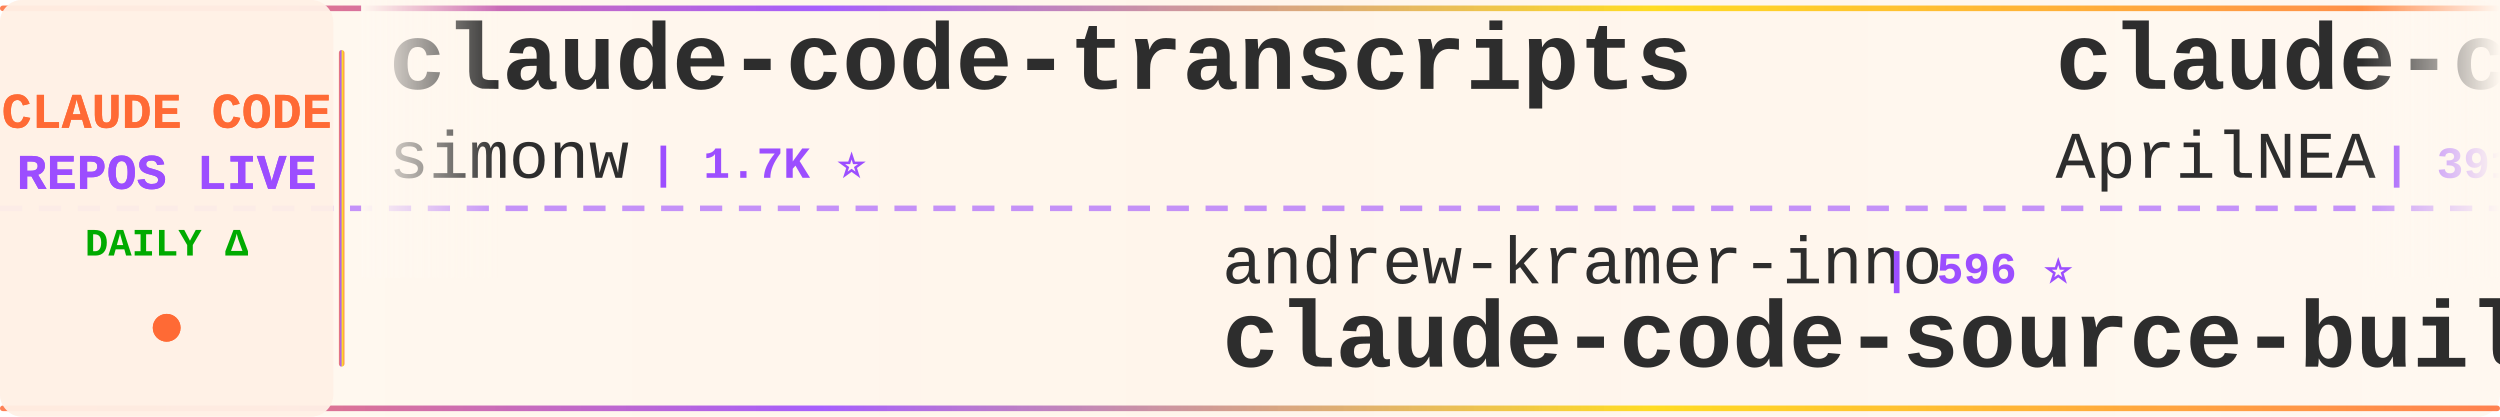
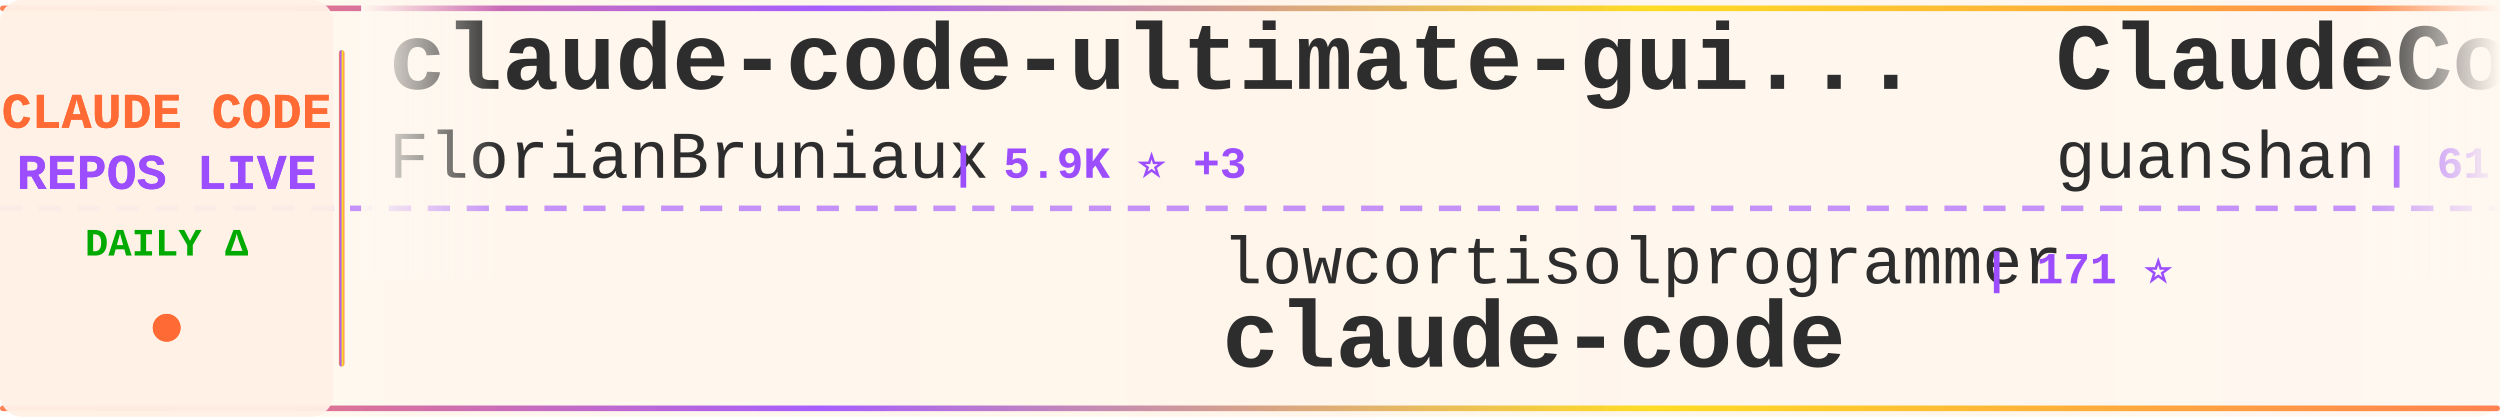
<svg xmlns="http://www.w3.org/2000/svg" width="900" height="150">
  <defs>
    <linearGradient id="tickerBg" x1="0%" y1="0%" x2="100%" y2="0%">
      <stop offset="0%" style="stop-color:#fff8f0;stop-opacity:0.98" />
      <stop offset="50%" style="stop-color:#fff5eb;stop-opacity:1" />
      <stop offset="100%" style="stop-color:#fff8f0;stop-opacity:0.98" />
    </linearGradient>
    <linearGradient id="borderGrad" x1="0%" y1="0%" x2="100%" y2="0%">
      <stop offset="0%" style="stop-color:#FF6B35;stop-opacity:0.85">
        <animate attributeName="stop-opacity" values="0.85;1;0.85" dur="2s" repeatCount="indefinite" />
      </stop>
      <stop offset="33%" style="stop-color:#9C4EFF;stop-opacity:0.9">
        <animate attributeName="stop-opacity" values="0.9;1;0.9" dur="2.2s" repeatCount="indefinite" />
      </stop>
      <stop offset="66%" style="stop-color:#FFD700;stop-opacity:0.85">
        <animate attributeName="stop-opacity" values="0.85;1;0.85" dur="1.8s" repeatCount="indefinite" />
      </stop>
      <stop offset="100%" style="stop-color:#FF6B35;stop-opacity:0.85">
        <animate attributeName="stop-opacity" values="0.85;1;0.85" dur="2s" repeatCount="indefinite" />
      </stop>
    </linearGradient>
    <filter id="textGlow">
      <feGaussianBlur stdDeviation="0.15" result="coloredBlur" />
      <feMerge>
        <feMergeNode in="coloredBlur" />
        <feMergeNode in="SourceGraphic" />
      </feMerge>
    </filter>
    <filter id="metricGlow">
      <feGaussianBlur stdDeviation="0.2" result="coloredBlur" />
      <feMerge>
        <feMergeNode in="coloredBlur" />
        <feMergeNode in="SourceGraphic" />
      </feMerge>
    </filter>
    <linearGradient id="leftFade" x1="0%" y1="0%" x2="100%" y2="0%">
      <stop offset="0%" style="stop-color:#fff8f0;stop-opacity:1" />
      <stop offset="100%" style="stop-color:#fff8f0;stop-opacity:0" />
    </linearGradient>
    <linearGradient id="rightFade" x1="0%" y1="0%" x2="100%" y2="0%">
      <stop offset="0%" style="stop-color:#fff8f0;stop-opacity:0" />
      <stop offset="100%" style="stop-color:#fff8f0;stop-opacity:1" />
    </linearGradient>
  </defs>
  <rect width="900" height="150" fill="url(#tickerBg)" rx="8" />
  <rect x="0" y="2" width="900" height="2" fill="url(#borderGrad)" rx="1" />
  <rect x="0" y="146" width="900" height="2" fill="url(#borderGrad)" rx="1" />
  <line x1="0" y1="75" x2="900" y2="75" stroke="#9C4EFF" stroke-width="2" stroke-dasharray="8 6" opacity="0.6" />
  <rect x="0" y="0" width="120" height="150" fill="#fff0e6" opacity="0.95" rx="8" />
  <text x="60" y="46" font-family="'Courier New', monospace" font-size="18" font-weight="bold" fill="#FF6B35" text-anchor="middle" filter="url(#textGlow)">
    CLAUDE CODE
  </text>
  <text x="60" y="68" font-family="'Courier New', monospace" font-size="18" font-weight="bold" fill="#9C4EFF" text-anchor="middle" filter="url(#textGlow)">
    REPOS LIVE
  </text>
  <text x="60" y="92" font-family="'Courier New', monospace" font-size="14" font-weight="bold" fill="#00aa00" text-anchor="middle">
    DAILY Δ
  </text>
  <circle cx="60" cy="118" r="5" fill="#FF6B35" filter="url(#metricGlow)">
    <animate attributeName="r" values="4;6;4" dur="1.5s" repeatCount="indefinite" />
    <animate attributeName="opacity" values="0.6;1;0.6" dur="1.5s" repeatCount="indefinite" />
  </circle>
  <rect x="122" y="18" width="2" height="114" fill="url(#borderGrad)" rx="1" />
  <clipPath id="tickerClip">
    <rect x="130" y="0" width="770" height="150" />
  </clipPath>
  <g clip-path="url(#tickerClip)">
    <g id="tickerItems">
      <animateTransform attributeName="transform" attributeType="XML" type="translate" from="0 0" to="-3000 0" dur="54s" repeatCount="indefinite" />
      <g transform="translate(0, 0)">
-         <text x="140" y="32" font-family="'Courier New', monospace" font-size="34" font-weight="bold" fill="#2d2d2d">claude-code-transcripts</text>
-         <text x="140" y="64" font-family="'Courier New', monospace" font-size="24" font-weight="normal" fill="#2d2d2d" opacity="1.0">simonw</text>
-         <text x="234" y="64" font-family="'Courier New', monospace" font-size="16" font-weight="bold" fill="#9C4EFF"> | 1.7K ⭐</text>
+         <text x="140" y="32" font-family="'Courier New', monospace" font-size="34" font-weight="bold" fill="#2d2d2d">claude-code-ultimate-gui...</text>
+         <text x="140" y="64" font-family="'Courier New', monospace" font-size="24" font-weight="normal" fill="#2d2d2d" opacity="1.0">FlorianBruniaux</text>
+         <text x="342" y="64" font-family="'Courier New', monospace" font-size="16" font-weight="bold" fill="#9C4EFF"> | 5.9K ⭐ +3</text>
      </g>
      <g transform="translate(300, 0)">
-         <text x="140" y="102" font-family="'Courier New', monospace" font-size="24" font-weight="normal" fill="#2d2d2d" opacity="1.0">andrew-kramer-inno</text>
-         <text x="378" y="102" font-family="'Courier New', monospace" font-size="16" font-weight="bold" fill="#9C4EFF"> | 596 ⭐</text>
-         <text x="140" y="132" font-family="'Courier New', monospace" font-size="34" font-weight="bold" fill="#2d2d2d">claude-code-source-build</text>
+         <text x="140" y="102" font-family="'Courier New', monospace" font-size="24" font-weight="normal" fill="#2d2d2d" opacity="1.0">lowcortisolprogrammer</text>
+         <text x="414" y="102" font-family="'Courier New', monospace" font-size="16" font-weight="bold" fill="#9C4EFF"> | 171 ⭐</text>
+         <text x="140" y="132" font-family="'Courier New', monospace" font-size="34" font-weight="bold" fill="#2d2d2d">claude-code</text>
      </g>
      <g transform="translate(600, 0)">
-         <text x="140" y="32" font-family="'Courier New', monospace" font-size="34" font-weight="bold" fill="#2d2d2d">claude-code-source</text>
-         <text x="140" y="64" font-family="'Courier New', monospace" font-size="24" font-weight="normal" fill="#2d2d2d" opacity="1.0">AprilNEA</text>
-         <text x="258" y="64" font-family="'Courier New', monospace" font-size="16" font-weight="bold" fill="#9C4EFF"> | 391 ⭐</text>
+         <text x="140" y="32" font-family="'Courier New', monospace" font-size="34" font-weight="bold" fill="#2d2d2d">ClaudeCode</text>
+         <text x="140" y="64" font-family="'Courier New', monospace" font-size="24" font-weight="normal" fill="#2d2d2d" opacity="1.0">guanshan</text>
+         <text x="258" y="64" font-family="'Courier New', monospace" font-size="16" font-weight="bold" fill="#9C4EFF"> | 61 ⭐</text>
      </g>
      <g transform="translate(900, 0)">
-         <text x="140" y="102" font-family="'Courier New', monospace" font-size="24" font-weight="normal" fill="#2d2d2d" opacity="1.0">wanshuiyin</text>
-         <text x="282" y="102" font-family="'Courier New', monospace" font-size="16" font-weight="bold" fill="#9C4EFF"> | 15.9K ⭐ +23</text>
-         <text x="140" y="132" font-family="'Courier New', monospace" font-size="34" font-weight="bold" fill="#2d2d2d">Auto-claude-code-researc...</text>
+         <text x="140" y="102" font-family="'Courier New', monospace" font-size="24" font-weight="normal" fill="#2d2d2d" opacity="1.0">anthropics</text>
+         <text x="282" y="102" font-family="'Courier New', monospace" font-size="16" font-weight="bold" fill="#9C4EFF"> | 8.8K ⭐ +1</text>
+         <text x="140" y="132" font-family="'Courier New', monospace" font-size="34" font-weight="bold" fill="#2d2d2d">claude-code-action</text>
      </g>
      <g transform="translate(1200, 0)">
-         <text x="140" y="32" font-family="'Courier New', monospace" font-size="34" font-weight="bold" fill="#2d2d2d">Claude-code</text>
-         <text x="140" y="64" font-family="'Courier New', monospace" font-size="24" font-weight="normal" fill="#2d2d2d" opacity="1.0">zstmfhy</text>
-         <text x="246" y="64" font-family="'Courier New', monospace" font-size="16" font-weight="bold" fill="#9C4EFF"> | 189 ⭐</text>
+         <text x="140" y="32" font-family="'Courier New', monospace" font-size="34" font-weight="bold" fill="#2d2d2d">Auto-claude-code-researc...</text>
+         <text x="140" y="64" font-family="'Courier New', monospace" font-size="24" font-weight="normal" fill="#2d2d2d" opacity="1.0">wanshuiyin</text>
+         <text x="282" y="64" font-family="'Courier New', monospace" font-size="16" font-weight="bold" fill="#9C4EFF"> | 15.9K ⭐ +5</text>
      </g>
      <g transform="translate(1500, 0)">
-         <text x="140" y="102" font-family="'Courier New', monospace" font-size="24" font-weight="normal" fill="#2d2d2d" opacity="1.0">ykdojo</text>
-         <text x="234" y="102" font-family="'Courier New', monospace" font-size="16" font-weight="bold" fill="#9C4EFF"> | 10.1K ⭐</text>
-         <text x="140" y="132" font-family="'Courier New', monospace" font-size="34" font-weight="bold" fill="#2d2d2d">claude-code-tips</text>
+         <text x="140" y="102" font-family="'Courier New', monospace" font-size="24" font-weight="normal" fill="#2d2d2d" opacity="1.0">fazxes</text>
+         <text x="234" y="102" font-family="'Courier New', monospace" font-size="16" font-weight="bold" fill="#9C4EFF"> | 237 ⭐</text>
+         <text x="140" y="132" font-family="'Courier New', monospace" font-size="34" font-weight="bold" fill="#2d2d2d">Claude-code</text>
      </g>
      <g transform="translate(1800, 0)">
-         <text x="140" y="32" font-family="'Courier New', monospace" font-size="34" font-weight="bold" fill="#2d2d2d">claude-code</text>
-         <text x="140" y="64" font-family="'Courier New', monospace" font-size="24" font-weight="normal" fill="#2d2d2d" opacity="1.0">isboyjc</text>
-         <text x="246" y="64" font-family="'Courier New', monospace" font-size="16" font-weight="bold" fill="#9C4EFF"> | 162 ⭐</text>
+         <text x="140" y="32" font-family="'Courier New', monospace" font-size="34" font-weight="bold" fill="#2d2d2d">claude-code-spec-workflo...</text>
+         <text x="140" y="64" font-family="'Courier New', monospace" font-size="24" font-weight="normal" fill="#2d2d2d" opacity="1.0">Pimzino</text>
+         <text x="246" y="64" font-family="'Courier New', monospace" font-size="16" font-weight="bold" fill="#9C4EFF"> | 3.9K ⭐</text>
      </g>
      <g transform="translate(2100, 0)">
-         <text x="140" y="102" font-family="'Courier New', monospace" font-size="24" font-weight="normal" fill="#2d2d2d" opacity="1.0">diet103</text>
-         <text x="246" y="102" font-family="'Courier New', monospace" font-size="16" font-weight="bold" fill="#9C4EFF"> | 10.0K ⭐</text>
-         <text x="140" y="132" font-family="'Courier New', monospace" font-size="34" font-weight="bold" fill="#2d2d2d">claude-code-infrastructu...</text>
+         <text x="140" y="102" font-family="'Courier New', monospace" font-size="24" font-weight="normal" fill="#2d2d2d" opacity="1.0">AICoderTudou</text>
+         <text x="306" y="102" font-family="'Courier New', monospace" font-size="16" font-weight="bold" fill="#9C4EFF"> | 495 ⭐</text>
+         <text x="140" y="132" font-family="'Courier New', monospace" font-size="34" font-weight="bold" fill="#2d2d2d">claude-code-tudou</text>
      </g>
      <g transform="translate(2400, 0)">
-         <text x="140" y="32" font-family="'Courier New', monospace" font-size="34" font-weight="bold" fill="#2d2d2d">claude-code-engineering</text>
-         <text x="140" y="64" font-family="'Courier New', monospace" font-size="24" font-weight="normal" fill="#2d2d2d" opacity="1.0">huangjia2019</text>
-         <text x="306" y="64" font-family="'Courier New', monospace" font-size="16" font-weight="bold" fill="#9C4EFF"> | 1.1K ⭐</text>
+         <text x="140" y="32" font-family="'Courier New', monospace" font-size="34" font-weight="bold" fill="#2d2d2d">awesome-claude-code-suba...</text>
+         <text x="140" y="64" font-family="'Courier New', monospace" font-size="24" font-weight="normal" fill="#2d2d2d" opacity="1.0">VoltAgent</text>
+         <text x="270" y="64" font-family="'Courier New', monospace" font-size="16" font-weight="bold" fill="#9C4EFF"> | 24.9K ⭐ +7</text>
      </g>
      <g transform="translate(2700, 0)">
-         <text x="140" y="102" font-family="'Courier New', monospace" font-size="24" font-weight="normal" fill="#2d2d2d" opacity="1.0">nicedreamzapp</text>
-         <text x="318" y="102" font-family="'Courier New', monospace" font-size="16" font-weight="bold" fill="#9C4EFF"> | 3.3K ⭐ +1</text>
-         <text x="140" y="132" font-family="'Courier New', monospace" font-size="34" font-weight="bold" fill="#2d2d2d">claude-code-local</text>
+         <text x="140" y="102" font-family="'Courier New', monospace" font-size="24" font-weight="normal" fill="#2d2d2d" opacity="1.0">ding113</text>
+         <text x="246" y="102" font-family="'Courier New', monospace" font-size="16" font-weight="bold" fill="#9C4EFF"> | 3.4K ⭐ +1</text>
+         <text x="140" y="132" font-family="'Courier New', monospace" font-size="34" font-weight="bold" fill="#2d2d2d">claude-code-hub</text>
      </g>
      <g transform="translate(3000, 0)">
-         <text x="140" y="32" font-family="'Courier New', monospace" font-size="34" font-weight="bold" fill="#2d2d2d">claude-code-transcripts</text>
-         <text x="140" y="64" font-family="'Courier New', monospace" font-size="24" font-weight="normal" fill="#2d2d2d" opacity="1.0">simonw</text>
-         <text x="234" y="64" font-family="'Courier New', monospace" font-size="16" font-weight="bold" fill="#9C4EFF"> | 1.7K ⭐</text>
+         <text x="140" y="32" font-family="'Courier New', monospace" font-size="34" font-weight="bold" fill="#2d2d2d">claude-code-ultimate-gui...</text>
+         <text x="140" y="64" font-family="'Courier New', monospace" font-size="24" font-weight="normal" fill="#2d2d2d" opacity="1.0">FlorianBruniaux</text>
+         <text x="342" y="64" font-family="'Courier New', monospace" font-size="16" font-weight="bold" fill="#9C4EFF"> | 5.9K ⭐ +3</text>
      </g>
      <g transform="translate(3300, 0)">
-         <text x="140" y="102" font-family="'Courier New', monospace" font-size="24" font-weight="normal" fill="#2d2d2d" opacity="1.0">andrew-kramer-inno</text>
-         <text x="378" y="102" font-family="'Courier New', monospace" font-size="16" font-weight="bold" fill="#9C4EFF"> | 596 ⭐</text>
-         <text x="140" y="132" font-family="'Courier New', monospace" font-size="34" font-weight="bold" fill="#2d2d2d">claude-code-source-build</text>
+         <text x="140" y="102" font-family="'Courier New', monospace" font-size="24" font-weight="normal" fill="#2d2d2d" opacity="1.0">lowcortisolprogrammer</text>
+         <text x="414" y="102" font-family="'Courier New', monospace" font-size="16" font-weight="bold" fill="#9C4EFF"> | 171 ⭐</text>
+         <text x="140" y="132" font-family="'Courier New', monospace" font-size="34" font-weight="bold" fill="#2d2d2d">claude-code</text>
      </g>
      <g transform="translate(3600, 0)">
-         <text x="140" y="32" font-family="'Courier New', monospace" font-size="34" font-weight="bold" fill="#2d2d2d">claude-code-source</text>
-         <text x="140" y="64" font-family="'Courier New', monospace" font-size="24" font-weight="normal" fill="#2d2d2d" opacity="1.0">AprilNEA</text>
-         <text x="258" y="64" font-family="'Courier New', monospace" font-size="16" font-weight="bold" fill="#9C4EFF"> | 391 ⭐</text>
+         <text x="140" y="32" font-family="'Courier New', monospace" font-size="34" font-weight="bold" fill="#2d2d2d">ClaudeCode</text>
+         <text x="140" y="64" font-family="'Courier New', monospace" font-size="24" font-weight="normal" fill="#2d2d2d" opacity="1.0">guanshan</text>
+         <text x="258" y="64" font-family="'Courier New', monospace" font-size="16" font-weight="bold" fill="#9C4EFF"> | 61 ⭐</text>
      </g>
      <g transform="translate(3900, 0)">
-         <text x="140" y="102" font-family="'Courier New', monospace" font-size="24" font-weight="normal" fill="#2d2d2d" opacity="1.0">wanshuiyin</text>
-         <text x="282" y="102" font-family="'Courier New', monospace" font-size="16" font-weight="bold" fill="#9C4EFF"> | 15.9K ⭐ +23</text>
-         <text x="140" y="132" font-family="'Courier New', monospace" font-size="34" font-weight="bold" fill="#2d2d2d">Auto-claude-code-researc...</text>
+         <text x="140" y="102" font-family="'Courier New', monospace" font-size="24" font-weight="normal" fill="#2d2d2d" opacity="1.0">anthropics</text>
+         <text x="282" y="102" font-family="'Courier New', monospace" font-size="16" font-weight="bold" fill="#9C4EFF"> | 8.8K ⭐ +1</text>
+         <text x="140" y="132" font-family="'Courier New', monospace" font-size="34" font-weight="bold" fill="#2d2d2d">claude-code-action</text>
      </g>
    </g>
  </g>
  <rect x="130" y="0" width="50" height="100" fill="url(#leftFade)" />
  <rect x="850" y="0" width="50" height="100" fill="url(#rightFade)" />
</svg>
